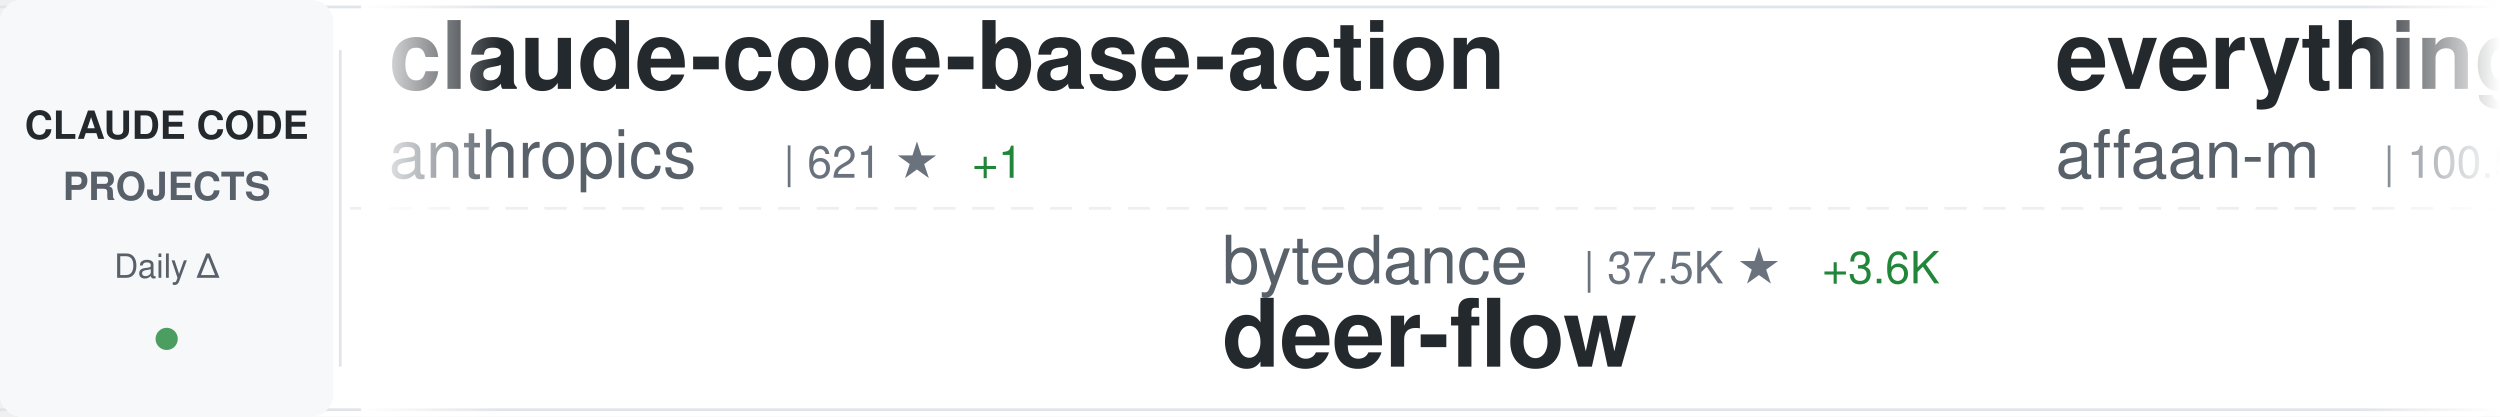
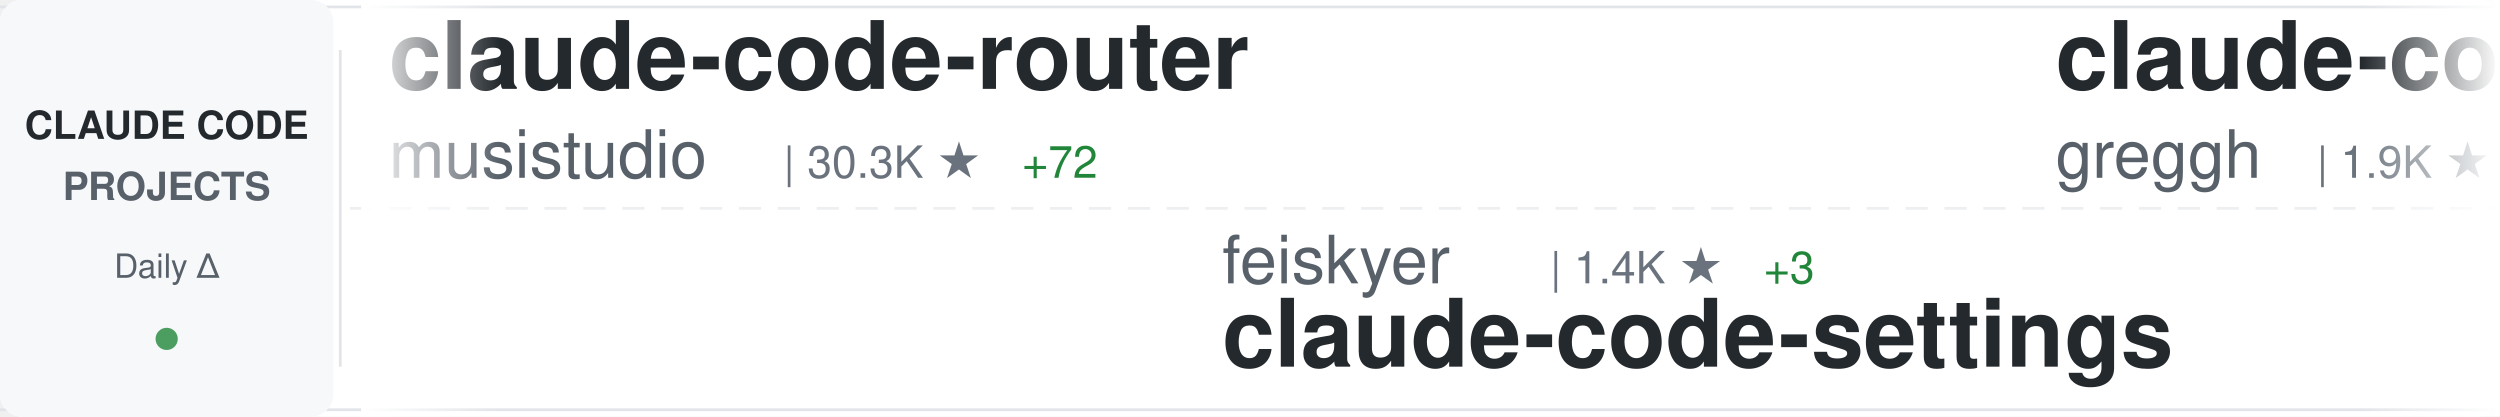
<svg xmlns="http://www.w3.org/2000/svg" width="900" height="150">
  <defs>
    <linearGradient id="awesomeLeftFade" x1="0%" y1="0%" x2="100%" y2="0%">
      <stop offset="0%" style="stop-color:#ffffff;stop-opacity:1" />
      <stop offset="100%" style="stop-color:#ffffff;stop-opacity:0" />
    </linearGradient>
    <linearGradient id="awesomeRightFade" x1="0%" y1="0%" x2="100%" y2="0%">
      <stop offset="0%" style="stop-color:#ffffff;stop-opacity:0" />
      <stop offset="100%" style="stop-color:#ffffff;stop-opacity:1" />
    </linearGradient>
  </defs>
  <rect width="900" height="150" fill="#ffffff" rx="8" />
  <rect x="0" y="2" width="900" height="1" fill="#e1e4e8" />
  <rect x="0" y="147" width="900" height="1" fill="#e1e4e8" />
  <line x1="0" y1="75" x2="900" y2="75" stroke="#e1e4e8" stroke-width="1" stroke-dasharray="8 6" opacity="0.6" />
  <rect x="0" y="0" width="120" height="150" fill="#f6f8fa" rx="8" />
  <text x="60" y="50" font-family="-apple-system, BlinkMacSystemFont, 'Segoe UI', Helvetica, Arial, sans-serif" font-size="14" font-weight="600" fill="#24292e" text-anchor="middle">CLAUDE CODE</text>
  <text x="60" y="72" font-family="-apple-system, BlinkMacSystemFont, 'Segoe UI', Helvetica, Arial, sans-serif" font-size="14" font-weight="600" fill="#586069" text-anchor="middle">PROJECTS</text>
  <text x="60" y="100" font-family="-apple-system, BlinkMacSystemFont, 'Segoe UI', Helvetica, Arial, sans-serif" font-size="12" font-weight="500" fill="#586069" text-anchor="middle">Daily Δ</text>
  <circle cx="60" cy="122" r="4" fill="#22863a" opacity="0.8" />
  <rect x="122" y="18" width="1" height="114" fill="#e1e4e8" />
  <clipPath id="awesomeTickerClip">
    <rect x="130" y="0" width="770" height="150" />
  </clipPath>
  <g clip-path="url(#awesomeTickerClip)">
    <g id="awesomeTickerItems">
      <animateTransform attributeName="transform" attributeType="XML" type="translate" from="0 0" to="-3000 0" dur="54s" repeatCount="indefinite" />
      <g transform="translate(0, 0)">
-         <text x="140" y="32" font-family="-apple-system, BlinkMacSystemFont, 'Segoe UI', Helvetica, Arial, sans-serif" font-size="34" font-weight="600" fill="#24292e">claude-code-base-action</text>
-         <text x="140" y="64" font-family="-apple-system, BlinkMacSystemFont, 'Segoe UI', Helvetica, Arial, sans-serif" font-size="24" font-weight="400" fill="#586069">anthropics</text>
-         <text x="282" y="64" font-family="-apple-system, BlinkMacSystemFont, 'Segoe UI', Helvetica, Arial, sans-serif" font-size="16" font-weight="500" fill="#6a737d">| 621 ★</text>
-         <text x="350" y="64" font-family="-apple-system, BlinkMacSystemFont, 'Segoe UI', Helvetica, Arial, sans-serif" font-size="16" font-weight="500" fill="#22863a"> +1</text>
+         <text x="140" y="32" font-family="-apple-system, BlinkMacSystemFont, 'Segoe UI', Helvetica, Arial, sans-serif" font-size="34" font-weight="600" fill="#24292e">claude-code-router</text>
+         <text x="140" y="64" font-family="-apple-system, BlinkMacSystemFont, 'Segoe UI', Helvetica, Arial, sans-serif" font-size="24" font-weight="400" fill="#586069">musistudio</text>
+         <text x="282" y="64" font-family="-apple-system, BlinkMacSystemFont, 'Segoe UI', Helvetica, Arial, sans-serif" font-size="16" font-weight="500" fill="#6a737d">| 30.3K ★</text>
+         <text x="368" y="64" font-family="-apple-system, BlinkMacSystemFont, 'Segoe UI', Helvetica, Arial, sans-serif" font-size="16" font-weight="500" fill="#22863a"> +72</text>
      </g>
      <g transform="translate(300, 0)">
-         <text x="140" y="102" font-family="-apple-system, BlinkMacSystemFont, 'Segoe UI', Helvetica, Arial, sans-serif" font-size="24" font-weight="400" fill="#586069">bytedance</text>
-         <text x="270" y="102" font-family="-apple-system, BlinkMacSystemFont, 'Segoe UI', Helvetica, Arial, sans-serif" font-size="16" font-weight="500" fill="#6a737d">| 37.5K ★</text>
-         <text x="356" y="102" font-family="-apple-system, BlinkMacSystemFont, 'Segoe UI', Helvetica, Arial, sans-serif" font-size="16" font-weight="500" fill="#22863a"> +3.6K</text>
-         <text x="140" y="132" font-family="-apple-system, BlinkMacSystemFont, 'Segoe UI', Helvetica, Arial, sans-serif" font-size="34" font-weight="600" fill="#24292e">deer-flow</text>
+         <text x="140" y="102" font-family="-apple-system, BlinkMacSystemFont, 'Segoe UI', Helvetica, Arial, sans-serif" font-size="24" font-weight="400" fill="#586069">feiskyer</text>
+         <text x="258" y="102" font-family="-apple-system, BlinkMacSystemFont, 'Segoe UI', Helvetica, Arial, sans-serif" font-size="16" font-weight="500" fill="#6a737d">| 1.4K ★</text>
+         <text x="335" y="102" font-family="-apple-system, BlinkMacSystemFont, 'Segoe UI', Helvetica, Arial, sans-serif" font-size="16" font-weight="500" fill="#22863a"> +3</text>
+         <text x="140" y="132" font-family="-apple-system, BlinkMacSystemFont, 'Segoe UI', Helvetica, Arial, sans-serif" font-size="34" font-weight="600" fill="#24292e">claude-code-settings</text>
      </g>
      <g transform="translate(600, 0)">
-         <text x="140" y="32" font-family="-apple-system, BlinkMacSystemFont, 'Segoe UI', Helvetica, Arial, sans-serif" font-size="34" font-weight="600" fill="#24292e">everything-claude-code</text>
-         <text x="140" y="64" font-family="-apple-system, BlinkMacSystemFont, 'Segoe UI', Helvetica, Arial, sans-serif" font-size="24" font-weight="400" fill="#586069">affaan-m</text>
-         <text x="258" y="64" font-family="-apple-system, BlinkMacSystemFont, 'Segoe UI', Helvetica, Arial, sans-serif" font-size="16" font-weight="500" fill="#6a737d">| 100.5K ★</text>
-         <text x="353" y="64" font-family="-apple-system, BlinkMacSystemFont, 'Segoe UI', Helvetica, Arial, sans-serif" font-size="16" font-weight="500" fill="#22863a"> +4.4K</text>
+         <text x="140" y="32" font-family="-apple-system, BlinkMacSystemFont, 'Segoe UI', Helvetica, Arial, sans-serif" font-size="34" font-weight="600" fill="#24292e">claude-code.nvim</text>
+         <text x="140" y="64" font-family="-apple-system, BlinkMacSystemFont, 'Segoe UI', Helvetica, Arial, sans-serif" font-size="24" font-weight="400" fill="#586069">greggh</text>
+         <text x="234" y="64" font-family="-apple-system, BlinkMacSystemFont, 'Segoe UI', Helvetica, Arial, sans-serif" font-size="16" font-weight="500" fill="#6a737d">| 1.9K ★</text>
+         <text x="311" y="64" font-family="-apple-system, BlinkMacSystemFont, 'Segoe UI', Helvetica, Arial, sans-serif" font-size="16" font-weight="500" fill="#22863a"> +6</text>
      </g>
      <g transform="translate(900, 0)">
-         <text x="140" y="102" font-family="-apple-system, BlinkMacSystemFont, 'Segoe UI', Helvetica, Arial, sans-serif" font-size="24" font-weight="400" fill="#586069">cixingguangming55555</text>
-         <text x="402" y="102" font-family="-apple-system, BlinkMacSystemFont, 'Segoe UI', Helvetica, Arial, sans-serif" font-size="16" font-weight="500" fill="#6a737d">| 2.5K ★</text>
-         <text x="140" y="132" font-family="-apple-system, BlinkMacSystemFont, 'Segoe UI', Helvetica, Arial, sans-serif" font-size="34" font-weight="600" fill="#24292e">wechat-bot</text>
+         <text x="140" y="102" font-family="-apple-system, BlinkMacSystemFont, 'Segoe UI', Helvetica, Arial, sans-serif" font-size="24" font-weight="400" fill="#586069">snarktank</text>
+         <text x="270" y="102" font-family="-apple-system, BlinkMacSystemFont, 'Segoe UI', Helvetica, Arial, sans-serif" font-size="16" font-weight="500" fill="#6a737d">| 13.6K ★</text>
+         <text x="356" y="102" font-family="-apple-system, BlinkMacSystemFont, 'Segoe UI', Helvetica, Arial, sans-serif" font-size="16" font-weight="500" fill="#22863a"> +99</text>
+         <text x="140" y="132" font-family="-apple-system, BlinkMacSystemFont, 'Segoe UI', Helvetica, Arial, sans-serif" font-size="34" font-weight="600" fill="#24292e">ralph</text>
      </g>
      <g transform="translate(1200, 0)">
-         <text x="140" y="32" font-family="-apple-system, BlinkMacSystemFont, 'Segoe UI', Helvetica, Arial, sans-serif" font-size="34" font-weight="600" fill="#24292e">agents</text>
-         <text x="140" y="64" font-family="-apple-system, BlinkMacSystemFont, 'Segoe UI', Helvetica, Arial, sans-serif" font-size="24" font-weight="400" fill="#586069">wshobson</text>
-         <text x="258" y="64" font-family="-apple-system, BlinkMacSystemFont, 'Segoe UI', Helvetica, Arial, sans-serif" font-size="16" font-weight="500" fill="#6a737d">| 32.1K ★</text>
-         <text x="344" y="64" font-family="-apple-system, BlinkMacSystemFont, 'Segoe UI', Helvetica, Arial, sans-serif" font-size="16" font-weight="500" fill="#22863a"> +102</text>
+         <text x="140" y="32" font-family="-apple-system, BlinkMacSystemFont, 'Segoe UI', Helvetica, Arial, sans-serif" font-size="34" font-weight="600" fill="#24292e">idea-claude-code-gui</text>
+         <text x="140" y="64" font-family="-apple-system, BlinkMacSystemFont, 'Segoe UI', Helvetica, Arial, sans-serif" font-size="24" font-weight="400" fill="#586069">zhukunpenglinyutong</text>
+         <text x="390" y="64" font-family="-apple-system, BlinkMacSystemFont, 'Segoe UI', Helvetica, Arial, sans-serif" font-size="16" font-weight="500" fill="#6a737d">| 2.1K ★</text>
+         <text x="467" y="64" font-family="-apple-system, BlinkMacSystemFont, 'Segoe UI', Helvetica, Arial, sans-serif" font-size="16" font-weight="500" fill="#22863a"> +19</text>
      </g>
      <g transform="translate(1500, 0)">
-         <text x="140" y="102" font-family="-apple-system, BlinkMacSystemFont, 'Segoe UI', Helvetica, Arial, sans-serif" font-size="24" font-weight="400" fill="#586069">github</text>
-         <text x="234" y="102" font-family="-apple-system, BlinkMacSystemFont, 'Segoe UI', Helvetica, Arial, sans-serif" font-size="16" font-weight="500" fill="#6a737d">| 81.3K ★</text>
-         <text x="320" y="102" font-family="-apple-system, BlinkMacSystemFont, 'Segoe UI', Helvetica, Arial, sans-serif" font-size="16" font-weight="500" fill="#22863a"> +1.6K</text>
-         <text x="140" y="132" font-family="-apple-system, BlinkMacSystemFont, 'Segoe UI', Helvetica, Arial, sans-serif" font-size="34" font-weight="600" fill="#24292e">spec-kit</text>
+         <text x="140" y="102" font-family="-apple-system, BlinkMacSystemFont, 'Segoe UI', Helvetica, Arial, sans-serif" font-size="24" font-weight="400" fill="#586069">Cranot</text>
+         <text x="234" y="102" font-family="-apple-system, BlinkMacSystemFont, 'Segoe UI', Helvetica, Arial, sans-serif" font-size="16" font-weight="500" fill="#6a737d">| 2.5K ★</text>
+         <text x="311" y="102" font-family="-apple-system, BlinkMacSystemFont, 'Segoe UI', Helvetica, Arial, sans-serif" font-size="16" font-weight="500" fill="#22863a"> +2</text>
+         <text x="140" y="132" font-family="-apple-system, BlinkMacSystemFont, 'Segoe UI', Helvetica, Arial, sans-serif" font-size="34" font-weight="600" fill="#24292e">claude-code-guide</text>
      </g>
      <g transform="translate(1800, 0)">
-         <text x="140" y="32" font-family="-apple-system, BlinkMacSystemFont, 'Segoe UI', Helvetica, Arial, sans-serif" font-size="34" font-weight="600" fill="#24292e">claude-code-my-workflow</text>
-         <text x="140" y="64" font-family="-apple-system, BlinkMacSystemFont, 'Segoe UI', Helvetica, Arial, sans-serif" font-size="24" font-weight="400" fill="#586069">pedrohcgs</text>
-         <text x="270" y="64" font-family="-apple-system, BlinkMacSystemFont, 'Segoe UI', Helvetica, Arial, sans-serif" font-size="16" font-weight="500" fill="#6a737d">| 734 ★</text>
-         <text x="338" y="64" font-family="-apple-system, BlinkMacSystemFont, 'Segoe UI', Helvetica, Arial, sans-serif" font-size="16" font-weight="500" fill="#22863a"> +14</text>
+         <text x="140" y="32" font-family="-apple-system, BlinkMacSystemFont, 'Segoe UI', Helvetica, Arial, sans-serif" font-size="34" font-weight="600" fill="#24292e">edmunds-claude-code</text>
+         <text x="140" y="64" font-family="-apple-system, BlinkMacSystemFont, 'Segoe UI', Helvetica, Arial, sans-serif" font-size="24" font-weight="400" fill="#586069">edmund-io</text>
+         <text x="270" y="64" font-family="-apple-system, BlinkMacSystemFont, 'Segoe UI', Helvetica, Arial, sans-serif" font-size="16" font-weight="500" fill="#6a737d">| 1.3K ★</text>
+         <text x="347" y="64" font-family="-apple-system, BlinkMacSystemFont, 'Segoe UI', Helvetica, Arial, sans-serif" font-size="16" font-weight="500" fill="#22863a"> +1</text>
      </g>
      <g transform="translate(2100, 0)">
-         <text x="140" y="102" font-family="-apple-system, BlinkMacSystemFont, 'Segoe UI', Helvetica, Arial, sans-serif" font-size="24" font-weight="400" fill="#586069">code-yeongyu</text>
-         <text x="306" y="102" font-family="-apple-system, BlinkMacSystemFont, 'Segoe UI', Helvetica, Arial, sans-serif" font-size="16" font-weight="500" fill="#6a737d">| 42.7K ★</text>
-         <text x="392" y="102" font-family="-apple-system, BlinkMacSystemFont, 'Segoe UI', Helvetica, Arial, sans-serif" font-size="16" font-weight="500" fill="#22863a"> +410</text>
-         <text x="140" y="132" font-family="-apple-system, BlinkMacSystemFont, 'Segoe UI', Helvetica, Arial, sans-serif" font-size="34" font-weight="600" fill="#24292e">oh-my-openagent</text>
+         <text x="140" y="102" font-family="-apple-system, BlinkMacSystemFont, 'Segoe UI', Helvetica, Arial, sans-serif" font-size="24" font-weight="400" fill="#586069">0xfurai</text>
+         <text x="246" y="102" font-family="-apple-system, BlinkMacSystemFont, 'Segoe UI', Helvetica, Arial, sans-serif" font-size="16" font-weight="500" fill="#6a737d">| 792 ★</text>
+         <text x="314" y="102" font-family="-apple-system, BlinkMacSystemFont, 'Segoe UI', Helvetica, Arial, sans-serif" font-size="16" font-weight="500" fill="#22863a"> +5</text>
+         <text x="140" y="132" font-family="-apple-system, BlinkMacSystemFont, 'Segoe UI', Helvetica, Arial, sans-serif" font-size="34" font-weight="600" fill="#24292e">claude-code-subagents</text>
      </g>
      <g transform="translate(2400, 0)">
-         <text x="140" y="32" font-family="-apple-system, BlinkMacSystemFont, 'Segoe UI', Helvetica, Arial, sans-serif" font-size="34" font-weight="600" fill="#24292e">my-claude-code-setup</text>
-         <text x="140" y="64" font-family="-apple-system, BlinkMacSystemFont, 'Segoe UI', Helvetica, Arial, sans-serif" font-size="24" font-weight="400" fill="#586069">centminmod</text>
-         <text x="282" y="64" font-family="-apple-system, BlinkMacSystemFont, 'Segoe UI', Helvetica, Arial, sans-serif" font-size="16" font-weight="500" fill="#6a737d">| 2.1K ★</text>
-         <text x="359" y="64" font-family="-apple-system, BlinkMacSystemFont, 'Segoe UI', Helvetica, Arial, sans-serif" font-size="16" font-weight="500" fill="#22863a"> +2</text>
+         <text x="140" y="32" font-family="-apple-system, BlinkMacSystemFont, 'Segoe UI', Helvetica, Arial, sans-serif" font-size="34" font-weight="600" fill="#24292e">ralph-claude-code</text>
+         <text x="140" y="64" font-family="-apple-system, BlinkMacSystemFont, 'Segoe UI', Helvetica, Arial, sans-serif" font-size="24" font-weight="400" fill="#586069">frankbria</text>
+         <text x="270" y="64" font-family="-apple-system, BlinkMacSystemFont, 'Segoe UI', Helvetica, Arial, sans-serif" font-size="16" font-weight="500" fill="#6a737d">| 8.1K ★</text>
+         <text x="347" y="64" font-family="-apple-system, BlinkMacSystemFont, 'Segoe UI', Helvetica, Arial, sans-serif" font-size="16" font-weight="500" fill="#22863a"> +33</text>
      </g>
      <g transform="translate(2700, 0)">
-         <text x="140" y="102" font-family="-apple-system, BlinkMacSystemFont, 'Segoe UI', Helvetica, Arial, sans-serif" font-size="24" font-weight="400" fill="#586069">Njengah</text>
-         <text x="246" y="102" font-family="-apple-system, BlinkMacSystemFont, 'Segoe UI', Helvetica, Arial, sans-serif" font-size="16" font-weight="500" fill="#6a737d">| 1.5K ★</text>
-         <text x="323" y="102" font-family="-apple-system, BlinkMacSystemFont, 'Segoe UI', Helvetica, Arial, sans-serif" font-size="16" font-weight="500" fill="#22863a"> +2</text>
-         <text x="140" y="132" font-family="-apple-system, BlinkMacSystemFont, 'Segoe UI', Helvetica, Arial, sans-serif" font-size="34" font-weight="600" fill="#24292e">claude-code-cheat-sheet</text>
+         <text x="140" y="102" font-family="-apple-system, BlinkMacSystemFont, 'Segoe UI', Helvetica, Arial, sans-serif" font-size="24" font-weight="400" fill="#586069">anthropics</text>
+         <text x="282" y="102" font-family="-apple-system, BlinkMacSystemFont, 'Segoe UI', Helvetica, Arial, sans-serif" font-size="16" font-weight="500" fill="#6a737d">| 4.0K ★</text>
+         <text x="359" y="102" font-family="-apple-system, BlinkMacSystemFont, 'Segoe UI', Helvetica, Arial, sans-serif" font-size="16" font-weight="500" fill="#22863a"> +20</text>
+         <text x="140" y="132" font-family="-apple-system, BlinkMacSystemFont, 'Segoe UI', Helvetica, Arial, sans-serif" font-size="34" font-weight="600" fill="#24292e">claude-code-security-rev...</text>
      </g>
      <g transform="translate(3000, 0)">
-         <text x="140" y="32" font-family="-apple-system, BlinkMacSystemFont, 'Segoe UI', Helvetica, Arial, sans-serif" font-size="34" font-weight="600" fill="#24292e">claude-code-base-action</text>
-         <text x="140" y="64" font-family="-apple-system, BlinkMacSystemFont, 'Segoe UI', Helvetica, Arial, sans-serif" font-size="24" font-weight="400" fill="#586069">anthropics</text>
-         <text x="282" y="64" font-family="-apple-system, BlinkMacSystemFont, 'Segoe UI', Helvetica, Arial, sans-serif" font-size="16" font-weight="500" fill="#6a737d">| 621 ★</text>
-         <text x="350" y="64" font-family="-apple-system, BlinkMacSystemFont, 'Segoe UI', Helvetica, Arial, sans-serif" font-size="16" font-weight="500" fill="#22863a"> +1</text>
+         <text x="140" y="32" font-family="-apple-system, BlinkMacSystemFont, 'Segoe UI', Helvetica, Arial, sans-serif" font-size="34" font-weight="600" fill="#24292e">claude-code-router</text>
+         <text x="140" y="64" font-family="-apple-system, BlinkMacSystemFont, 'Segoe UI', Helvetica, Arial, sans-serif" font-size="24" font-weight="400" fill="#586069">musistudio</text>
+         <text x="282" y="64" font-family="-apple-system, BlinkMacSystemFont, 'Segoe UI', Helvetica, Arial, sans-serif" font-size="16" font-weight="500" fill="#6a737d">| 30.3K ★</text>
+         <text x="368" y="64" font-family="-apple-system, BlinkMacSystemFont, 'Segoe UI', Helvetica, Arial, sans-serif" font-size="16" font-weight="500" fill="#22863a"> +72</text>
      </g>
      <g transform="translate(3300, 0)">
-         <text x="140" y="102" font-family="-apple-system, BlinkMacSystemFont, 'Segoe UI', Helvetica, Arial, sans-serif" font-size="24" font-weight="400" fill="#586069">bytedance</text>
-         <text x="270" y="102" font-family="-apple-system, BlinkMacSystemFont, 'Segoe UI', Helvetica, Arial, sans-serif" font-size="16" font-weight="500" fill="#6a737d">| 37.5K ★</text>
-         <text x="356" y="102" font-family="-apple-system, BlinkMacSystemFont, 'Segoe UI', Helvetica, Arial, sans-serif" font-size="16" font-weight="500" fill="#22863a"> +3.6K</text>
-         <text x="140" y="132" font-family="-apple-system, BlinkMacSystemFont, 'Segoe UI', Helvetica, Arial, sans-serif" font-size="34" font-weight="600" fill="#24292e">deer-flow</text>
+         <text x="140" y="102" font-family="-apple-system, BlinkMacSystemFont, 'Segoe UI', Helvetica, Arial, sans-serif" font-size="24" font-weight="400" fill="#586069">feiskyer</text>
+         <text x="258" y="102" font-family="-apple-system, BlinkMacSystemFont, 'Segoe UI', Helvetica, Arial, sans-serif" font-size="16" font-weight="500" fill="#6a737d">| 1.4K ★</text>
+         <text x="335" y="102" font-family="-apple-system, BlinkMacSystemFont, 'Segoe UI', Helvetica, Arial, sans-serif" font-size="16" font-weight="500" fill="#22863a"> +3</text>
+         <text x="140" y="132" font-family="-apple-system, BlinkMacSystemFont, 'Segoe UI', Helvetica, Arial, sans-serif" font-size="34" font-weight="600" fill="#24292e">claude-code-settings</text>
      </g>
      <g transform="translate(3600, 0)">
-         <text x="140" y="32" font-family="-apple-system, BlinkMacSystemFont, 'Segoe UI', Helvetica, Arial, sans-serif" font-size="34" font-weight="600" fill="#24292e">everything-claude-code</text>
-         <text x="140" y="64" font-family="-apple-system, BlinkMacSystemFont, 'Segoe UI', Helvetica, Arial, sans-serif" font-size="24" font-weight="400" fill="#586069">affaan-m</text>
-         <text x="258" y="64" font-family="-apple-system, BlinkMacSystemFont, 'Segoe UI', Helvetica, Arial, sans-serif" font-size="16" font-weight="500" fill="#6a737d">| 100.5K ★</text>
-         <text x="353" y="64" font-family="-apple-system, BlinkMacSystemFont, 'Segoe UI', Helvetica, Arial, sans-serif" font-size="16" font-weight="500" fill="#22863a"> +4.4K</text>
+         <text x="140" y="32" font-family="-apple-system, BlinkMacSystemFont, 'Segoe UI', Helvetica, Arial, sans-serif" font-size="34" font-weight="600" fill="#24292e">claude-code.nvim</text>
+         <text x="140" y="64" font-family="-apple-system, BlinkMacSystemFont, 'Segoe UI', Helvetica, Arial, sans-serif" font-size="24" font-weight="400" fill="#586069">greggh</text>
+         <text x="234" y="64" font-family="-apple-system, BlinkMacSystemFont, 'Segoe UI', Helvetica, Arial, sans-serif" font-size="16" font-weight="500" fill="#6a737d">| 1.9K ★</text>
+         <text x="311" y="64" font-family="-apple-system, BlinkMacSystemFont, 'Segoe UI', Helvetica, Arial, sans-serif" font-size="16" font-weight="500" fill="#22863a"> +6</text>
      </g>
      <g transform="translate(3900, 0)">
-         <text x="140" y="102" font-family="-apple-system, BlinkMacSystemFont, 'Segoe UI', Helvetica, Arial, sans-serif" font-size="24" font-weight="400" fill="#586069">cixingguangming55555</text>
-         <text x="402" y="102" font-family="-apple-system, BlinkMacSystemFont, 'Segoe UI', Helvetica, Arial, sans-serif" font-size="16" font-weight="500" fill="#6a737d">| 2.5K ★</text>
-         <text x="140" y="132" font-family="-apple-system, BlinkMacSystemFont, 'Segoe UI', Helvetica, Arial, sans-serif" font-size="34" font-weight="600" fill="#24292e">wechat-bot</text>
+         <text x="140" y="102" font-family="-apple-system, BlinkMacSystemFont, 'Segoe UI', Helvetica, Arial, sans-serif" font-size="24" font-weight="400" fill="#586069">snarktank</text>
+         <text x="270" y="102" font-family="-apple-system, BlinkMacSystemFont, 'Segoe UI', Helvetica, Arial, sans-serif" font-size="16" font-weight="500" fill="#6a737d">| 13.6K ★</text>
+         <text x="356" y="102" font-family="-apple-system, BlinkMacSystemFont, 'Segoe UI', Helvetica, Arial, sans-serif" font-size="16" font-weight="500" fill="#22863a"> +99</text>
+         <text x="140" y="132" font-family="-apple-system, BlinkMacSystemFont, 'Segoe UI', Helvetica, Arial, sans-serif" font-size="34" font-weight="600" fill="#24292e">ralph</text>
      </g>
    </g>
  </g>
  <rect x="130" y="0" width="50" height="150" fill="url(#awesomeLeftFade)" />
  <rect x="850" y="0" width="50" height="150" fill="url(#awesomeRightFade)" />
</svg>
